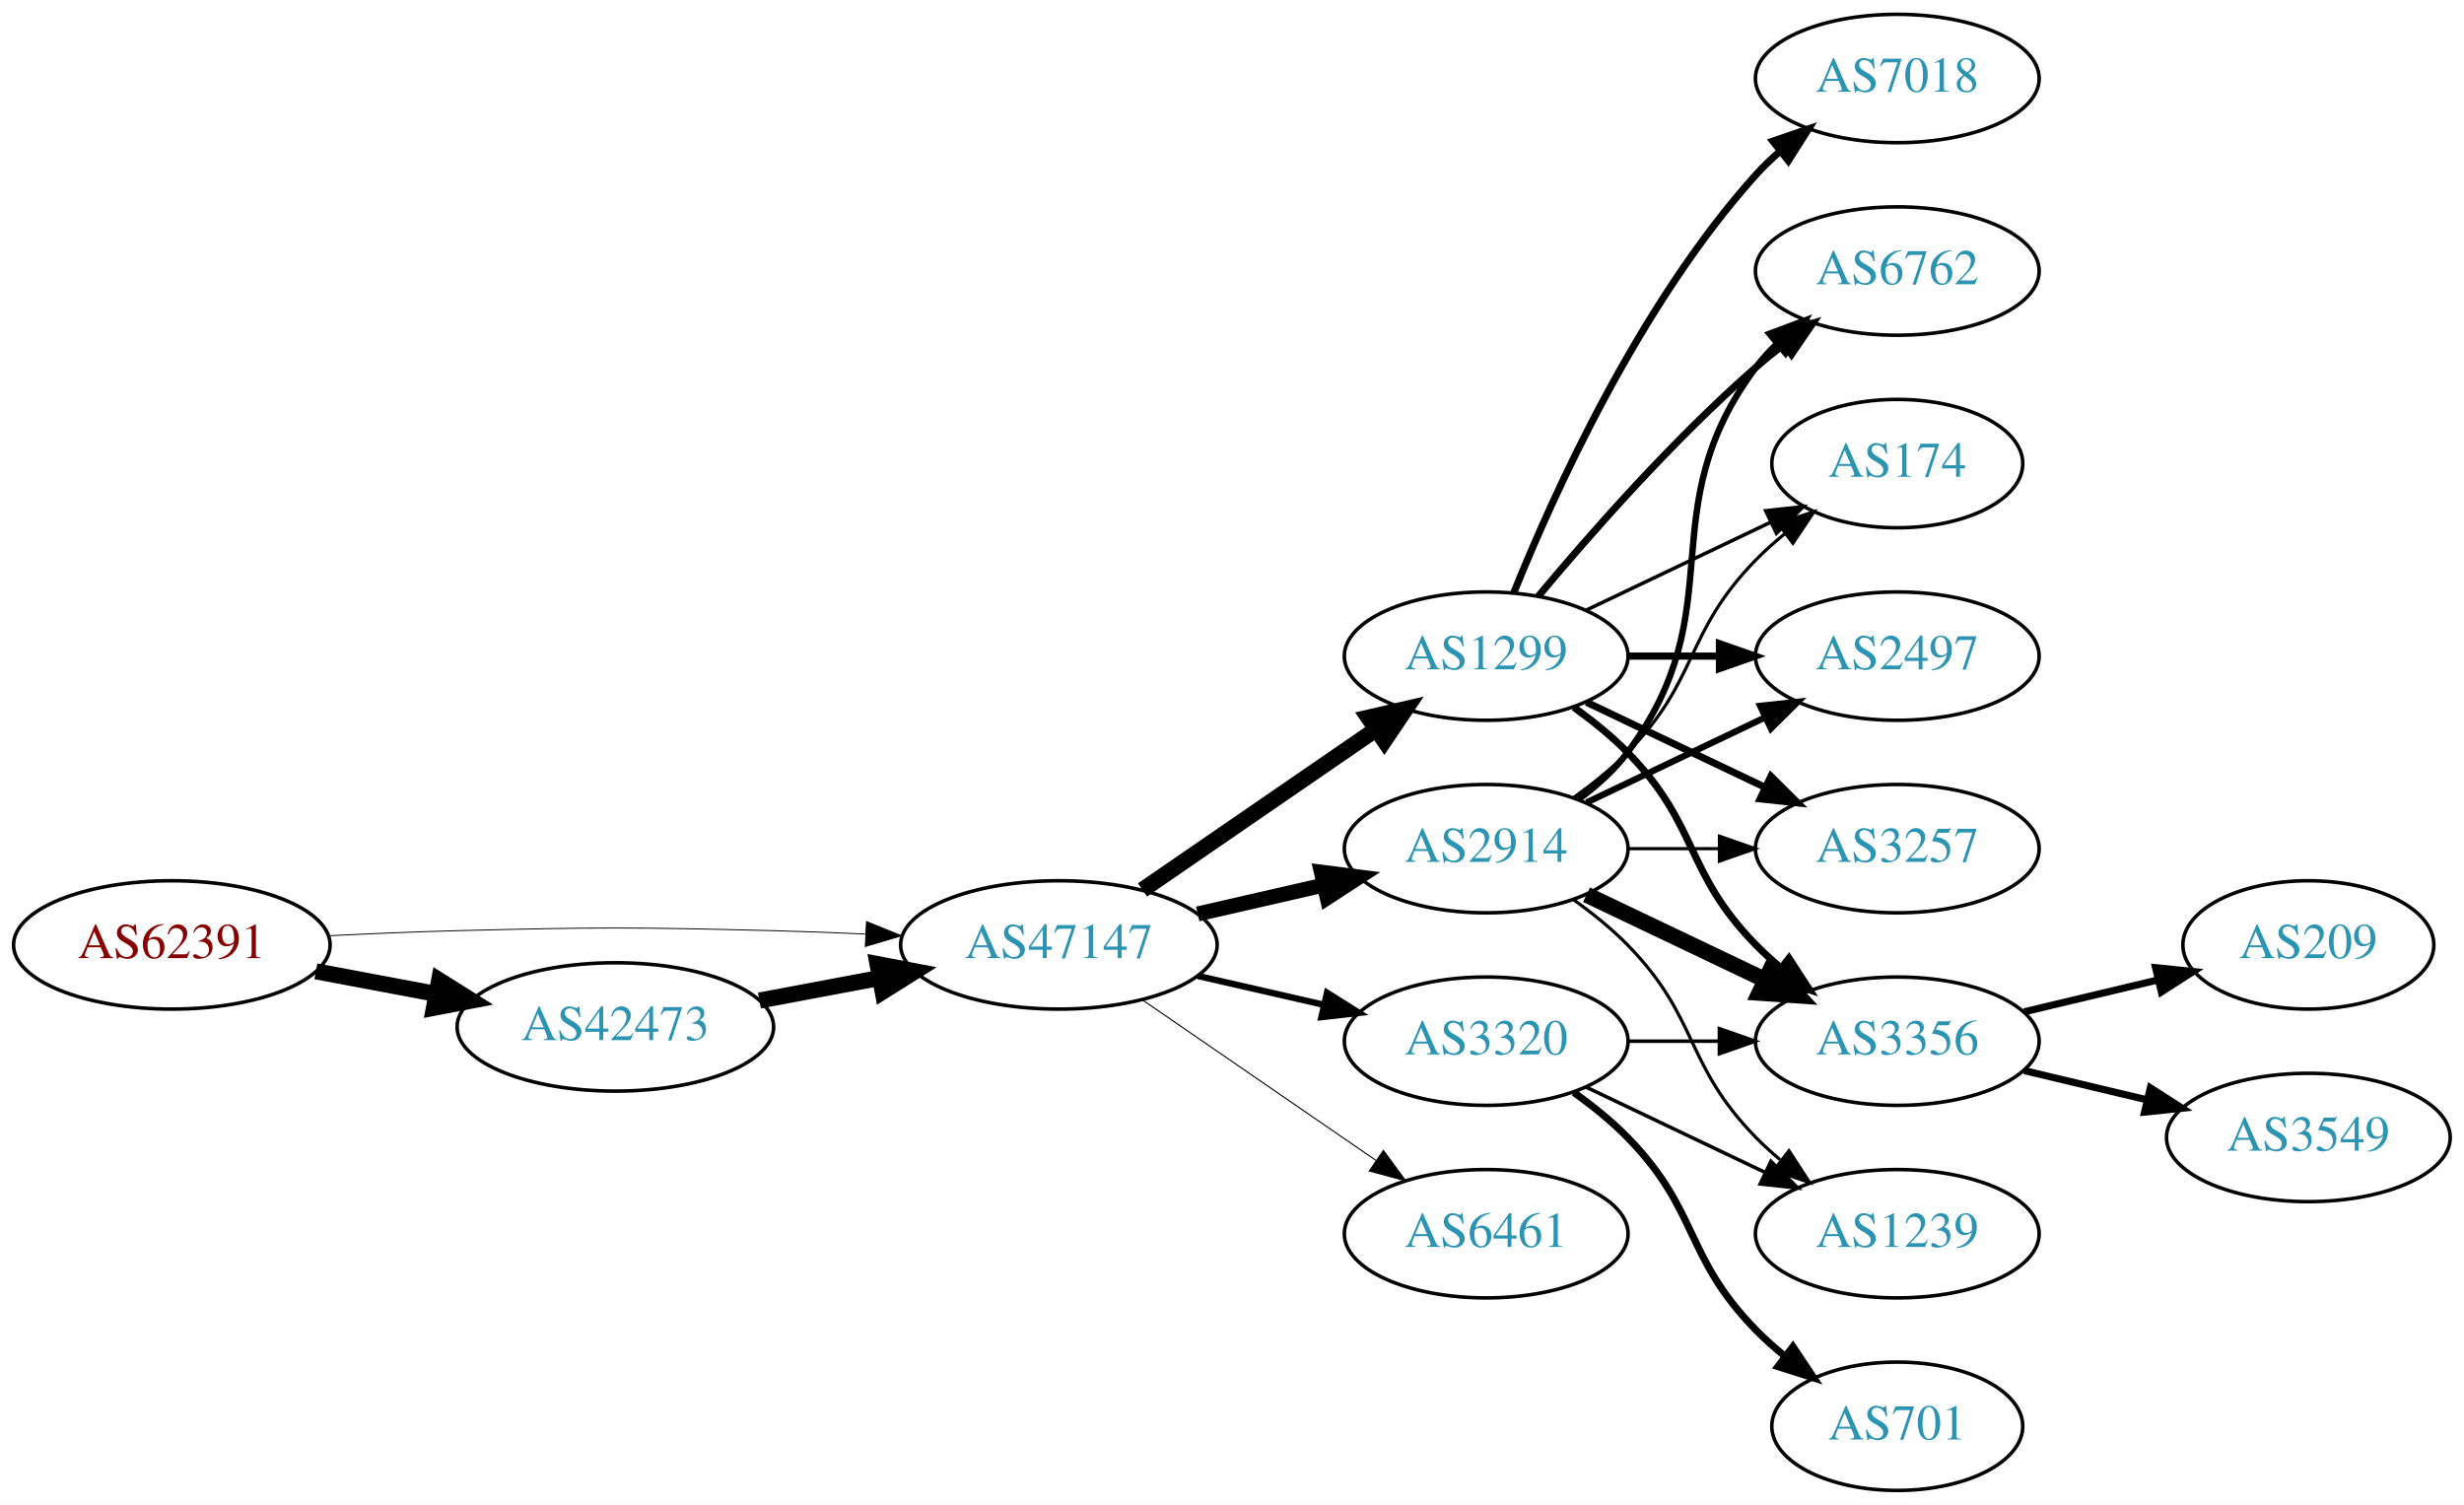
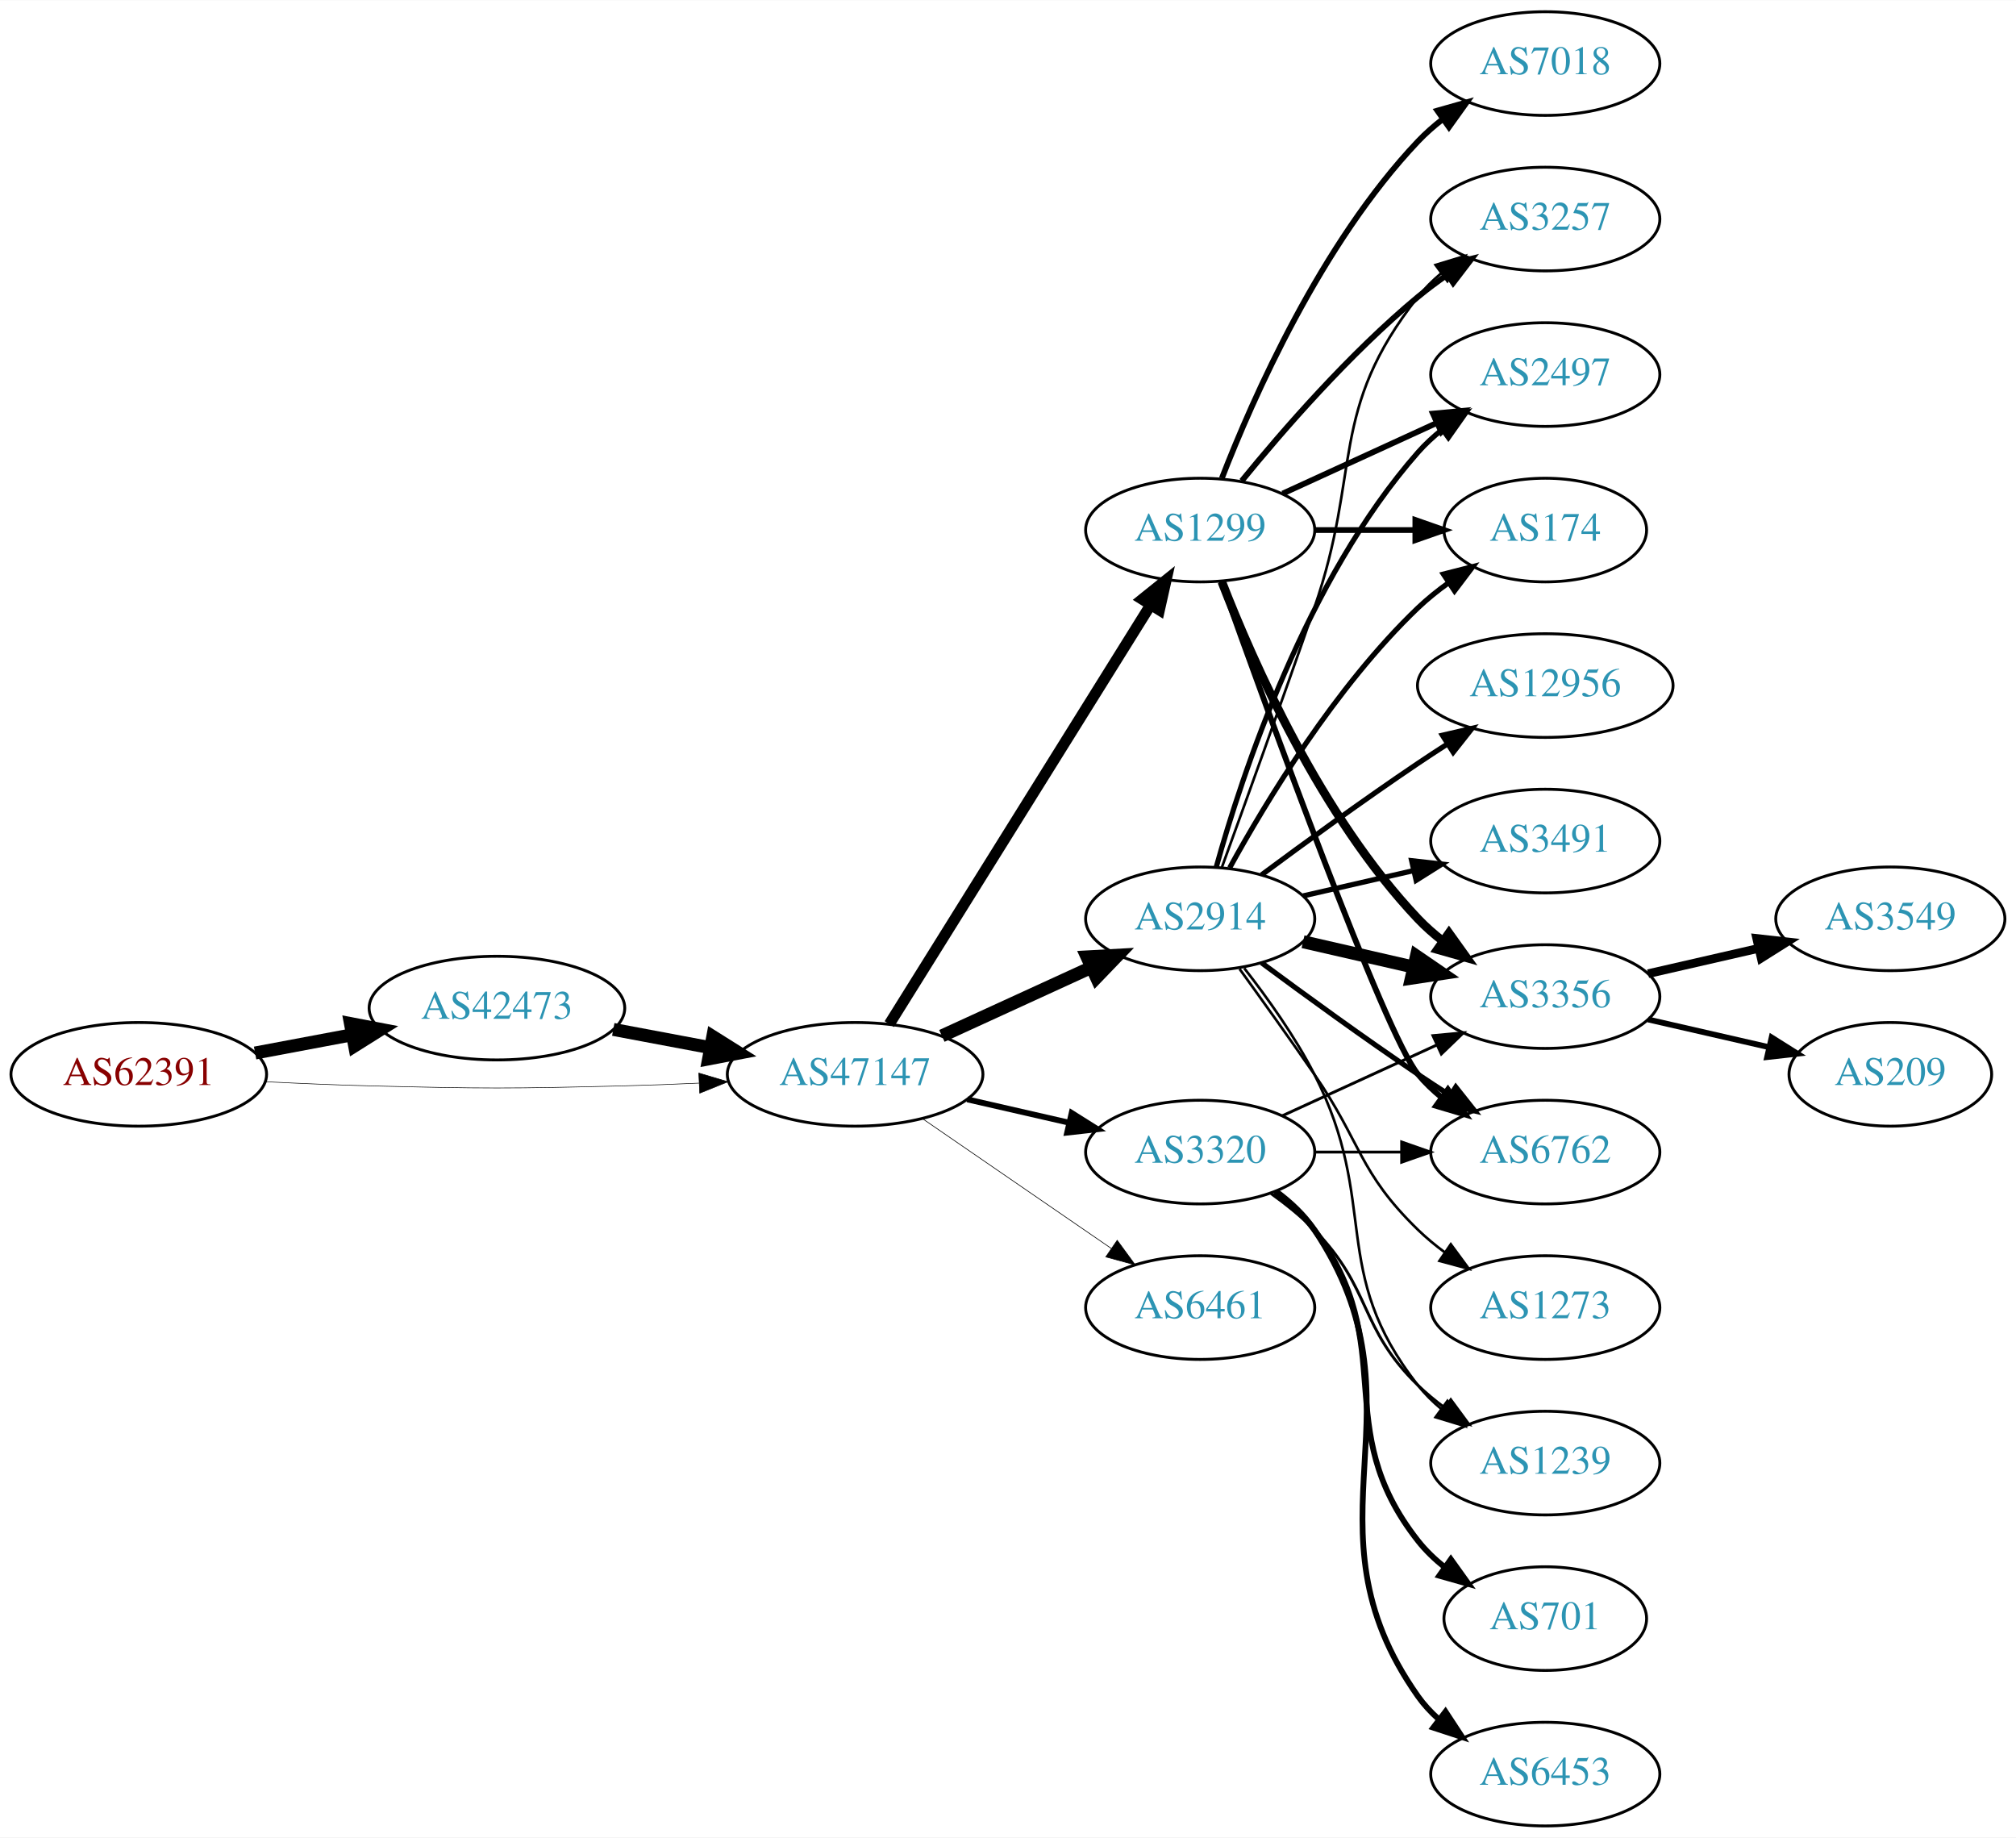
- <svg xmlns="http://www.w3.org/2000/svg" xmlns:xlink="http://www.w3.org/1999/xlink" width="691pt" height="422pt" viewBox="0.00 0.00 691.06 422.00">
-   <g id="graph0" class="graph" transform="scale(1 1) rotate(0) translate(4 418)">
-     <polygon fill="white" stroke="none" points="-4,4 -4,-418 687.055,-418 687.055,4 -4,4" />
+ <svg xmlns="http://www.w3.org/2000/svg" xmlns:xlink="http://www.w3.org/1999/xlink" width="700pt" height="638pt" viewBox="0.00 0.00 700.15 638.00">
+   <g id="graph0" class="graph" transform="scale(1 1) rotate(0) translate(4 634)">
+     <polygon fill="white" stroke="none" points="-4,4 -4,-634 696.155,-634 696.155,4 -4,4" />
    <g id="node1" class="node">
      <g id="a_node1">
        <a xlink:href="/asn/62391" xlink:title="AS62391 ~ Comm-IT EDV DienstleistungsgmbH [AT]">
-           <ellipse fill="#ffffff" stroke="black" cx="44.196" cy="-153" rx="44.393" ry="18" />
-           <text text-anchor="middle" x="44.196" y="-149.3" font-family="Times,serif" font-size="14.00" fill="#880000">AS62391</text>
+           <ellipse fill="#ffffff" stroke="black" cx="44.196" cy="-261" rx="44.393" ry="18" />
+           <text text-anchor="middle" x="44.196" y="-257.3" font-family="Times,serif" font-size="14.00" fill="#880000">AS62391</text>
        </a>
      </g>
    </g>
    <g id="node2" class="node">
      <g id="a_node2">
        <a xlink:href="/asn/42473" xlink:title="AS42473 ~ ANEXIA Internetdienstleistungs GmbH [AT]">
-           <ellipse fill="#ffffff" stroke="black" cx="168.588" cy="-130" rx="44.393" ry="18" />
-           <text text-anchor="middle" x="168.588" y="-126.3" font-family="Times,serif" font-size="14.00" fill="#2c94b3">AS42473</text>
+           <ellipse fill="#ffffff" stroke="black" cx="168.588" cy="-284" rx="44.393" ry="18" />
+           <text text-anchor="middle" x="168.588" y="-280.3" font-family="Times,serif" font-size="14.00" fill="#2c94b3">AS42473</text>
        </a>
      </g>
    </g>
    <g id="edge1" class="edge">
-       <path fill="none" stroke="black" stroke-width="4.5" d="M84.595,-145.596C95.296,-143.585 107.019,-141.382 118.196,-139.282" />
-       <polygon fill="black" stroke="black" stroke-width="4.5" points="119.162,-143.107 128.263,-137.39 117.707,-135.367 119.162,-143.107" />
+       <path fill="none" stroke="black" stroke-width="4.5" d="M84.595,-268.404C95.296,-270.415 107.019,-272.618 118.196,-274.718" />
+       <polygon fill="black" stroke="black" stroke-width="4.5" points="117.707,-278.633 128.263,-276.61 119.162,-270.893 117.707,-278.633" />
    </g>
    <g id="node3" class="node">
      <g id="a_node3">
        <a xlink:href="/asn/47147" xlink:title="AS47147 ~ ANEXIA Internetdienstleistungs GmbH [AT]">
-           <ellipse fill="#ffffff" stroke="black" cx="292.98" cy="-153" rx="44.393" ry="18" />
-           <text text-anchor="middle" x="292.98" y="-149.3" font-family="Times,serif" font-size="14.00" fill="#2c94b3">AS47147</text>
+           <ellipse fill="#ffffff" stroke="black" cx="292.98" cy="-261" rx="44.393" ry="18" />
+           <text text-anchor="middle" x="292.98" y="-257.3" font-family="Times,serif" font-size="14.00" fill="#2c94b3">AS47147</text>
        </a>
      </g>
    </g>
    <g id="edge2" class="edge">
-       <path fill="none" stroke="black" stroke-width="0.265" d="M88.339,-155.575C100.033,-156.165 112.694,-156.705 124.392,-157 163.665,-157.991 173.511,-157.991 212.784,-157 221.192,-156.788 230.098,-156.449 238.784,-156.056" />
-       <polygon fill="black" stroke="black" stroke-width="0.265" points="239.017,-159.549 248.838,-155.575 238.682,-152.557 239.017,-159.549" />
+       <path fill="none" stroke="black" stroke-width="0.2" d="M88.339,-258.425C100.033,-257.835 112.694,-257.295 124.392,-257 163.665,-256.009 173.511,-256.009 212.784,-257 221.192,-257.212 230.098,-257.551 238.784,-257.944" />
+       <polygon fill="black" stroke="black" stroke-width="0.2" points="238.682,-261.443 248.838,-258.425 239.017,-254.451 238.682,-261.443" />
    </g>
    <g id="edge3" class="edge">
-       <path fill="none" stroke="black" stroke-width="4.5" d="M208.988,-137.404C219.688,-139.415 231.411,-141.618 242.589,-143.718" />
-       <polygon fill="black" stroke="black" stroke-width="4.5" points="242.1,-147.633 252.655,-145.61 243.554,-139.893 242.1,-147.633" />
+       <path fill="none" stroke="black" stroke-width="4.5" d="M208.988,-276.596C219.688,-274.585 231.411,-272.382 242.589,-270.282" />
+       <polygon fill="black" stroke="black" stroke-width="4.5" points="243.554,-274.107 252.655,-268.39 242.1,-266.367 243.554,-274.107" />
    </g>
    <g id="node4" class="node">
      <g id="a_node4">
        <a xlink:href="/asn/1299" xlink:title="AS1299 ~ Telia Carrier [EU]">
-           <ellipse fill="#ffffff" stroke="black" cx="412.823" cy="-234" rx="39.794" ry="18" />
-           <text text-anchor="middle" x="412.823" y="-230.3" font-family="Times,serif" font-size="14.00" fill="#2c94b3">AS1299</text>
+           <ellipse fill="#ffffff" stroke="black" cx="412.823" cy="-450" rx="39.794" ry="18" />
+           <text text-anchor="middle" x="412.823" y="-446.3" font-family="Times,serif" font-size="14.00" fill="#2c94b3">AS1299</text>
        </a>
      </g>
    </g>
    <g id="edge4" class="edge">
-       <path fill="none" stroke="black" stroke-width="4.5" d="M316.423,-168.426C335.004,-181.198 361.565,-199.455 381.945,-213.463" />
-       <polygon fill="black" stroke="black" stroke-width="4.5" points="379.788,-216.758 390.259,-219.178 384.249,-210.269 379.788,-216.758" />
+       <path fill="none" stroke="black" stroke-width="3.825" d="M304.856,-278.442C325.639,-311.775 371.099,-384.686 395.528,-423.866" />
+       <polygon fill="black" stroke="black" stroke-width="3.825" points="392.713,-425.966 400.974,-432.6 398.653,-422.263 392.713,-425.966" />
    </g>
    <g id="node5" class="node">
      <g id="a_node5">
        <a xlink:href="/asn/2914" xlink:title="AS2914 ~ NTT America, Inc. [US]">
-           <ellipse fill="#ffffff" stroke="black" cx="412.823" cy="-180" rx="39.794" ry="18" />
-           <text text-anchor="middle" x="412.823" y="-176.3" font-family="Times,serif" font-size="14.00" fill="#2c94b3">AS2914</text>
+           <ellipse fill="#ffffff" stroke="black" cx="412.823" cy="-315" rx="39.794" ry="18" />
+           <text text-anchor="middle" x="412.823" y="-311.3" font-family="Times,serif" font-size="14.00" fill="#2c94b3">AS2914</text>
        </a>
      </g>
    </g>
    <g id="edge5" class="edge">
-       <path fill="none" stroke="black" stroke-width="4.2" d="M331.915,-161.692C343.156,-164.267 355.568,-167.111 367.192,-169.774" />
-       <polygon fill="black" stroke="black" stroke-width="4.2" points="366.585,-173.405 377.153,-172.057 368.227,-166.241 366.585,-173.405" />
+       <path fill="none" stroke="black" stroke-width="4.5" d="M323.11,-274.348C338.721,-281.502 358.119,-290.391 374.791,-298.03" />
+       <polygon fill="black" stroke="black" stroke-width="4.5" points="373.512,-301.775 384.243,-302.362 376.792,-294.616 373.512,-301.775" />
    </g>
    <g id="node6" class="node">
      <g id="a_node6">
-         <a xlink:href="/asn/6461" xlink:title="AS6461 ~ Zayo Bandwidth [US]">
-           <ellipse fill="#ffffff" stroke="black" cx="412.823" cy="-72" rx="39.794" ry="18" />
-           <text text-anchor="middle" x="412.823" y="-68.3" font-family="Times,serif" font-size="14.00" fill="#2c94b3">AS6461</text>
+         <a xlink:href="/asn/3320" xlink:title="AS3320 ~ DTAG [DE]">
+           <ellipse fill="#ffffff" stroke="black" cx="412.823" cy="-234" rx="39.794" ry="18" />
+           <text text-anchor="middle" x="412.823" y="-230.3" font-family="Times,serif" font-size="14.00" fill="#2c94b3">AS3320</text>
        </a>
      </g>
    </g>
    <g id="edge6" class="edge">
-       <path fill="none" stroke="black" stroke-width="0.3" d="M316.423,-137.574C335.004,-124.802 361.565,-106.545 381.945,-92.537" />
-       <polygon fill="black" stroke="black" stroke-width="0.3" points="384.001,-95.371 390.259,-86.822 380.036,-89.602 384.001,-95.371" />
+       <path fill="none" stroke="black" stroke-width="2.025" d="M331.915,-252.308C343.156,-249.733 355.568,-246.889 367.192,-244.226" />
+       <polygon fill="black" stroke="black" stroke-width="2.025" points="368.188,-247.588 377.153,-241.943 366.624,-240.765 368.188,-247.588" />
    </g>
    <g id="node7" class="node">
      <g id="a_node7">
-         <a xlink:href="/asn/3320" xlink:title="AS3320 ~ DTAG [DE]">
-           <ellipse fill="#ffffff" stroke="black" cx="412.823" cy="-126" rx="39.794" ry="18" />
-           <text text-anchor="middle" x="412.823" y="-122.3" font-family="Times,serif" font-size="14.00" fill="#2c94b3">AS3320</text>
+         <a xlink:href="/asn/6461" xlink:title="AS6461 ~ Zayo Bandwidth [US]">
+           <ellipse fill="#ffffff" stroke="black" cx="412.823" cy="-180" rx="39.794" ry="18" />
+           <text text-anchor="middle" x="412.823" y="-176.3" font-family="Times,serif" font-size="14.00" fill="#2c94b3">AS6461</text>
        </a>
      </g>
    </g>
    <g id="edge7" class="edge">
-       <path fill="none" stroke="black" stroke-width="1.8" d="M331.915,-144.308C343.156,-141.733 355.568,-138.889 367.192,-136.226" />
-       <polygon fill="black" stroke="black" stroke-width="1.8" points="368.188,-139.588 377.153,-133.943 366.624,-132.765 368.188,-139.588" />
+       <path fill="none" stroke="black" stroke-width="0.225" d="M316.423,-245.574C335.004,-232.802 361.565,-214.545 381.945,-200.537" />
+       <polygon fill="black" stroke="black" stroke-width="0.225" points="384.001,-203.371 390.259,-194.822 380.036,-197.602 384.001,-203.371" />
+     </g>
+     <g id="node9" class="node">
+       <g id="a_node9">
+         <a xlink:href="/asn/3356" xlink:title="AS3356 ~ Level 3 Parent, LLC [US]">
+           <ellipse fill="#ffffff" stroke="black" cx="532.666" cy="-288" rx="39.794" ry="18" />
+           <text text-anchor="middle" x="532.666" y="-284.3" font-family="Times,serif" font-size="14.00" fill="#2c94b3">AS3356</text>
+         </a>
+       </g>
+     </g>
+     <g id="edge18" class="edge">
+       <path fill="none" stroke="black" stroke-width="3" d="M420.346,-432.006C431.097,-404.272 454.754,-350.571 488.469,-315 491.055,-312.272 493.973,-309.706 497.041,-307.323" />
+       <polygon fill="black" stroke="black" stroke-width="3" points="499.219,-310.07 505.389,-301.457 495.195,-304.342 499.219,-310.07" />
+     </g>
+     <g id="node10" class="node">
+       <g id="a_node10">
+         <a xlink:href="/asn/3257" xlink:title="AS3257 ~ GTT [DE]">
+           <ellipse fill="#ffffff" stroke="black" cx="532.666" cy="-558" rx="39.794" ry="18" />
+           <text text-anchor="middle" x="532.666" y="-554.3" font-family="Times,serif" font-size="14.00" fill="#2c94b3">AS3257</text>
+         </a>
+       </g>
+     </g>
+     <g id="edge22" class="edge">
+       <path fill="none" stroke="black" stroke-width="2" d="M427.242,-467.065C441.357,-484.375 464.771,-511.345 488.469,-531 491.686,-533.668 495.186,-536.27 498.757,-538.741" />
+       <polygon fill="black" stroke="black" stroke-width="2" points="496.835,-541.666 507.113,-544.236 500.68,-535.817 496.835,-541.666" />
+     </g>
+     <g id="node13" class="node">
+       <g id="a_node13">
+         <a xlink:href="/asn/2497" xlink:title="AS2497 ~ Internet Initiative Japan Inc. [JP]">
+           <ellipse fill="#ffffff" stroke="black" cx="532.666" cy="-504" rx="39.794" ry="18" />
+           <text text-anchor="middle" x="532.666" y="-500.3" font-family="Times,serif" font-size="14.00" fill="#2c94b3">AS2497</text>
+         </a>
+       </g>
+     </g>
+     <g id="edge21" class="edge">
+       <path fill="none" stroke="black" stroke-width="2" d="M441.452,-462.661C457.409,-469.973 477.679,-479.261 494.962,-487.181" />
+       <polygon fill="black" stroke="black" stroke-width="2" points="493.661,-490.435 504.21,-491.419 496.577,-484.071 493.661,-490.435" />
+     </g>
+     <g id="node14" class="node">
+       <g id="a_node14">
+         <a xlink:href="/asn/174" xlink:title="AS174 ~ Cogent Communications [US]">
+           <ellipse fill="#ffffff" stroke="black" cx="532.666" cy="-450" rx="35.194" ry="18" />
+           <text text-anchor="middle" x="532.666" y="-446.3" font-family="Times,serif" font-size="14.00" fill="#2c94b3">AS174</text>
+         </a>
+       </g>
+     </g>
+     <g id="edge20" class="edge">
+       <path fill="none" stroke="black" stroke-width="2" d="M452.736,-450C463.822,-450 475.982,-450 487.364,-450" />
+       <polygon fill="black" stroke="black" stroke-width="2" points="487.546,-453.5 497.546,-450 487.546,-446.5 487.546,-453.5" />
+     </g>
+     <g id="node15" class="node">
+       <g id="a_node15">
+         <a xlink:href="/asn/6762" xlink:title="AS6762 ~ TELECOM ITALIA SPARKLE S.p.A. [IT]">
+           <ellipse fill="#ffffff" stroke="black" cx="532.666" cy="-234" rx="39.794" ry="18" />
+           <text text-anchor="middle" x="532.666" y="-230.3" font-family="Times,serif" font-size="14.00" fill="#2c94b3">AS6762</text>
+         </a>
+       </g>
+     </g>
+     <g id="edge19" class="edge">
+       <path fill="none" stroke="black" stroke-width="2" d="M420.153,-432.14C435.994,-387.733 476.903,-274.897 488.469,-261 490.874,-258.111 493.671,-255.437 496.663,-252.987" />
+       <polygon fill="black" stroke="black" stroke-width="2" points="498.853,-255.723 504.906,-247.027 494.751,-250.05 498.853,-255.723" />
+     </g>
+     <g id="node17" class="node">
+       <g id="a_node17">
+         <a xlink:href="/asn/7018" xlink:title="AS7018 ~ AT&amp;T Services, Inc. [US]">
+           <ellipse fill="#ffffff" stroke="black" cx="532.666" cy="-612" rx="39.794" ry="18" />
+           <text text-anchor="middle" x="532.666" y="-608.3" font-family="Times,serif" font-size="14.00" fill="#2c94b3">AS7018</text>
+         </a>
+       </g>
+     </g>
+     <g id="edge17" class="edge">
+       <path fill="none" stroke="black" stroke-width="2" d="M420.346,-467.994C431.097,-495.728 454.754,-549.429 488.469,-585 491.055,-587.728 493.973,-590.294 497.041,-592.677" />
+       <polygon fill="black" stroke="black" stroke-width="2" points="495.195,-595.658 505.389,-598.543 499.219,-589.93 495.195,-595.658" />
    </g>
    <g id="node8" class="node">
      <g id="a_node8">
-         <a xlink:href="/asn/3257" xlink:title="AS3257 ~ GTT [DE]">
-           <ellipse fill="#ffffff" stroke="black" cx="528.116" cy="-180" rx="39.794" ry="18" />
-           <text text-anchor="middle" x="528.116" y="-176.3" font-family="Times,serif" font-size="14.00" fill="#2c94b3">AS3257</text>
-         </a>
-       </g>
-     </g>
-     <g id="edge17" class="edge">
-       <path fill="none" stroke="black" stroke-width="2" d="M440.959,-221.066C455.953,-213.919 474.774,-204.948 490.998,-197.215" />
-       <polygon fill="black" stroke="black" stroke-width="2" points="492.68,-200.291 500.201,-192.829 489.668,-193.972 492.68,-200.291" />
-     </g>
-     <g id="node9" class="node">
-       <g id="a_node9">
-         <a xlink:href="/asn/6762" xlink:title="AS6762 ~ TELECOM ITALIA SPARKLE S.p.A. [IT]">
-           <ellipse fill="#ffffff" stroke="black" cx="528.116" cy="-342" rx="39.794" ry="18" />
-           <text text-anchor="middle" x="528.116" y="-338.3" font-family="Times,serif" font-size="14.00" fill="#2c94b3">AS6762</text>
-         </a>
-       </g>
-     </g>
-     <g id="edge15" class="edge">
-       <path fill="none" stroke="black" stroke-width="2" d="M427.453,-250.817C441.736,-267.929 465.282,-294.745 488.469,-315 490.935,-317.154 493.574,-319.294 496.271,-321.372" />
-       <polygon fill="black" stroke="black" stroke-width="2" points="494.296,-324.264 504.425,-327.37 498.444,-318.625 494.296,-324.264" />
-     </g>
-     <g id="node10" class="node">
-       <g id="a_node10">
-         <a xlink:href="/asn/174" xlink:title="AS174 ~ Cogent Communications [US]">
-           <ellipse fill="#ffffff" stroke="black" cx="528.116" cy="-288" rx="35.194" ry="18" />
-           <text text-anchor="middle" x="528.116" y="-284.3" font-family="Times,serif" font-size="14.00" fill="#2c94b3">AS174</text>
-         </a>
-       </g>
-     </g>
-     <g id="edge19" class="edge">
-       <path fill="none" stroke="black" d="M440.959,-246.934C456.391,-254.29 475.877,-263.577 492.412,-271.459" />
-       <polygon fill="black" stroke="black" points="491.221,-274.768 501.754,-275.911 494.232,-268.449 491.221,-274.768" />
+         <a xlink:href="/asn/12956" xlink:title="AS12956 ~ TELXIUS [ES]">
+           <ellipse fill="#ffffff" stroke="black" cx="532.666" cy="-396" rx="44.393" ry="18" />
+           <text text-anchor="middle" x="532.666" y="-392.3" font-family="Times,serif" font-size="14.00" fill="#2c94b3">AS12956</text>
+         </a>
+       </g>
+     </g>
+     <g id="edge8" class="edge">
+       <path fill="none" stroke="black" stroke-width="1.8" d="M434.153,-330.277C449.016,-341.304 469.76,-356.407 488.469,-369 491.759,-371.215 495.222,-373.482 498.696,-375.715" />
+       <polygon fill="black" stroke="black" stroke-width="1.8" points="496.944,-378.748 507.264,-381.148 500.693,-372.837 496.944,-378.748" />
+     </g>
+     <g id="edge9" class="edge">
+       <path fill="none" stroke="black" stroke-width="4.5" d="M448.542,-307.045C460.542,-304.296 474.163,-301.175 486.856,-298.267" />
+       <polygon fill="black" stroke="black" stroke-width="4.5" points="487.919,-302.063 496.787,-295.991 486.16,-294.387 487.919,-302.063" />
+     </g>
+     <g id="edge10" class="edge">
+       <path fill="none" stroke="black" stroke-width="0.9" d="M420.371,-332.921C428.156,-354.312 441.478,-391.19 452.469,-423 468.994,-470.822 457.171,-491.246 488.469,-531 490.794,-533.953 493.538,-536.67 496.497,-539.147" />
+       <polygon fill="black" stroke="black" stroke-width="0.9" points="494.557,-542.064 504.694,-545.145 498.69,-536.415 494.557,-542.064" />
    </g>
    <g id="node11" class="node">
      <g id="a_node11">
-         <a xlink:href="/asn/3356" xlink:title="AS3356 ~ Level 3 Parent, LLC [US]">
-           <ellipse fill="#ffffff" stroke="black" cx="528.116" cy="-126" rx="39.794" ry="18" />
-           <text text-anchor="middle" x="528.116" y="-122.3" font-family="Times,serif" font-size="14.00" fill="#2c94b3">AS3356</text>
-         </a>
-       </g>
-     </g>
-     <g id="edge14" class="edge">
-       <path fill="none" stroke="black" stroke-width="2" d="M437.417,-219.611C442.673,-215.852 448.005,-211.563 452.469,-207 472.642,-186.383 468.297,-173.617 488.469,-153 490.562,-150.861 492.846,-148.782 495.222,-146.79" />
-       <polygon fill="black" stroke="black" stroke-width="2" points="497.741,-149.268 503.522,-140.389 493.466,-143.725 497.741,-149.268" />
+         <a xlink:href="/asn/1239" xlink:title="AS1239 ~ Sprint [US]">
+           <ellipse fill="#ffffff" stroke="black" cx="532.666" cy="-126" rx="39.794" ry="18" />
+           <text text-anchor="middle" x="532.666" y="-122.3" font-family="Times,serif" font-size="14.00" fill="#2c94b3">AS1239</text>
+         </a>
+       </g>
+     </g>
+     <g id="edge11" class="edge">
+       <path fill="none" stroke="black" stroke-width="0.9" d="M428.12,-297.86C436.106,-287.647 445.767,-274.147 452.469,-261 475.45,-215.923 457.171,-192.754 488.469,-153 490.794,-150.047 493.538,-147.33 496.497,-144.853" />
+       <polygon fill="black" stroke="black" stroke-width="0.9" points="498.69,-147.585 504.694,-138.855 494.557,-141.936 498.69,-147.585" />
    </g>
    <g id="node12" class="node">
      <g id="a_node12">
-         <a xlink:href="/asn/2497" xlink:title="AS2497 ~ Internet Initiative Japan Inc. [JP]">
-           <ellipse fill="#ffffff" stroke="black" cx="528.116" cy="-234" rx="39.794" ry="18" />
-           <text text-anchor="middle" x="528.116" y="-230.3" font-family="Times,serif" font-size="14.00" fill="#2c94b3">AS2497</text>
-         </a>
-       </g>
-     </g>
-     <g id="edge16" class="edge">
-       <path fill="none" stroke="black" stroke-width="2" d="M452.495,-234C460.698,-234 469.462,-234 477.994,-234" />
-       <polygon fill="black" stroke="black" stroke-width="2" points="478.233,-237.5 488.233,-234 478.233,-230.5 478.233,-237.5" />
-     </g>
-     <g id="node14" class="node">
-       <g id="a_node14">
-         <a xlink:href="/asn/7018" xlink:title="AS7018 ~ AT&amp;T Services, Inc. [US]">
-           <ellipse fill="#ffffff" stroke="black" cx="528.116" cy="-396" rx="39.794" ry="18" />
-           <text text-anchor="middle" x="528.116" y="-392.3" font-family="Times,serif" font-size="14.00" fill="#2c94b3">AS7018</text>
-         </a>
-       </g>
-     </g>
-     <g id="edge18" class="edge">
-       <path fill="none" stroke="black" stroke-width="2" d="M420.571,-251.787C431.622,-279.243 455.675,-332.578 488.469,-369 490.472,-371.224 492.691,-373.363 495.023,-375.397" />
-       <polygon fill="black" stroke="black" stroke-width="2" points="493.221,-378.433 503.242,-381.873 497.554,-372.935 493.221,-378.433" />
-     </g>
-     <g id="edge8" class="edge">
-       <path fill="none" stroke="black" stroke-width="0.9" d="M452.495,-180C460.698,-180 469.462,-180 477.994,-180" />
-       <polygon fill="black" stroke="black" stroke-width="0.9" points="478.233,-183.5 488.233,-180 478.233,-176.5 478.233,-183.5" />
-     </g>
-     <g id="edge9" class="edge">
-       <path fill="none" stroke="black" stroke-width="1.8" d="M438.754,-193.882C443.83,-197.611 448.748,-202.016 452.469,-207 482.741,-247.542 458.198,-274.458 488.469,-315 490.214,-317.336 492.221,-319.545 494.385,-321.617" />
-       <polygon fill="black" stroke="black" stroke-width="1.8" points="492.262,-324.405 502.185,-328.118 496.744,-319.027 492.262,-324.405" />
-     </g>
-     <g id="edge10" class="edge">
-       <path fill="none" stroke="black" stroke-width="0.9" d="M437.417,-194.389C442.673,-198.148 448.005,-202.437 452.469,-207 472.642,-227.617 468.297,-240.383 488.469,-261 490.949,-263.534 493.695,-265.983 496.548,-268.304" />
-       <polygon fill="black" stroke="black" stroke-width="0.9" points="494.639,-271.248 504.733,-274.468 498.85,-265.657 494.639,-271.248" />
-     </g>
-     <g id="edge11" class="edge">
-       <path fill="none" stroke="black" stroke-width="4.5" d="M440.959,-167.066C455.953,-159.919 474.774,-150.948 490.998,-143.215" />
-       <polygon fill="black" stroke="black" stroke-width="4.5" points="492.868,-146.686 500.201,-138.829 489.48,-139.577 492.868,-146.686" />
+         <a xlink:href="/asn/3491" xlink:title="AS3491 ~ PCCW Global, Inc. [US]">
+           <ellipse fill="#ffffff" stroke="black" cx="532.666" cy="-342" rx="39.794" ry="18" />
+           <text text-anchor="middle" x="532.666" y="-338.3" font-family="Times,serif" font-size="14.00" fill="#2c94b3">AS3491</text>
+         </a>
+       </g>
    </g>
    <g id="edge12" class="edge">
-       <path fill="none" stroke="black" stroke-width="1.8" d="M440.959,-192.934C455.953,-200.081 474.774,-209.052 490.998,-216.785" />
-       <polygon fill="black" stroke="black" stroke-width="1.8" points="489.668,-220.028 500.201,-221.171 492.68,-213.709 489.668,-220.028" />
-     </g>
-     <g id="node13" class="node">
-       <g id="a_node13">
-         <a xlink:href="/asn/1239" xlink:title="AS1239 ~ Sprint [US]">
-           <ellipse fill="#ffffff" stroke="black" cx="528.116" cy="-72" rx="39.794" ry="18" />
-           <text text-anchor="middle" x="528.116" y="-68.3" font-family="Times,serif" font-size="14.00" fill="#2c94b3">AS1239</text>
-         </a>
-       </g>
+       <path fill="none" stroke="black" stroke-width="1.8" d="M448.542,-322.955C460.542,-325.704 474.163,-328.825 486.856,-331.733" />
+       <polygon fill="black" stroke="black" stroke-width="1.8" points="486.258,-335.187 496.787,-334.009 487.821,-328.364 486.258,-335.187" />
    </g>
    <g id="edge13" class="edge">
-       <path fill="none" stroke="black" stroke-width="0.9" d="M437.417,-165.611C442.673,-161.852 448.005,-157.563 452.469,-153 472.642,-132.383 468.297,-119.617 488.469,-99 490.562,-96.861 492.846,-94.782 495.222,-92.79" />
-       <polygon fill="black" stroke="black" stroke-width="0.9" points="497.741,-95.268 503.522,-86.389 493.466,-89.725 497.741,-95.268" />
-     </g>
-     <g id="edge24" class="edge">
-       <path fill="none" stroke="black" d="M452.495,-126C460.698,-126 469.462,-126 477.994,-126" />
-       <polygon fill="black" stroke="black" points="478.233,-129.5 488.233,-126 478.233,-122.5 478.233,-129.5" />
-     </g>
-     <g id="edge23" class="edge">
-       <path fill="none" stroke="black" d="M440.959,-113.066C455.953,-105.919 474.774,-96.948 490.998,-89.215" />
-       <polygon fill="black" stroke="black" points="492.68,-92.291 500.201,-84.829 489.668,-85.972 492.68,-92.291" />
-     </g>
-     <g id="node17" class="node">
-       <g id="a_node17">
-         <a xlink:href="/asn/701" xlink:title="AS701 ~ UUNET [US]">
-           <ellipse fill="#ffffff" stroke="black" cx="528.116" cy="-18" rx="35.194" ry="18" />
-           <text text-anchor="middle" x="528.116" y="-14.3" font-family="Times,serif" font-size="14.00" fill="#2c94b3">AS701</text>
-         </a>
-       </g>
-     </g>
-     <g id="edge22" class="edge">
-       <path fill="none" stroke="black" stroke-width="2" d="M437.417,-111.611C442.673,-107.852 448.005,-103.563 452.469,-99 472.642,-78.383 468.297,-65.617 488.469,-45 490.949,-42.466 493.695,-40.017 496.548,-37.696" />
-       <polygon fill="black" stroke="black" stroke-width="2" points="498.85,-40.343 504.733,-31.532 494.639,-34.752 498.85,-40.343" />
-     </g>
-     <g id="node15" class="node">
-       <g id="a_node15">
-         <a xlink:href="/asn/209" xlink:title="AS209 ~ CenturyLink Communications, LLC [US]">
-           <ellipse fill="#ffffff" stroke="black" cx="643.409" cy="-153" rx="35.194" ry="18" />
-           <text text-anchor="middle" x="643.409" y="-149.3" font-family="Times,serif" font-size="14.00" fill="#2c94b3">AS209</text>
-         </a>
-       </g>
-     </g>
-     <g id="edge20" class="edge">
-       <path fill="none" stroke="black" stroke-width="2" d="M563.723,-134.248C575.518,-137.058 588.822,-140.229 601.09,-143.153" />
-       <polygon fill="black" stroke="black" stroke-width="2" points="600.556,-146.624 611.095,-145.537 602.179,-139.814 600.556,-146.624" />
+       <path fill="none" stroke="black" stroke-width="1.8" d="M418.396,-332.946C427.302,-364.995 449.586,-432.842 488.469,-477 490.953,-479.821 493.803,-482.449 496.829,-484.871" />
+       <polygon fill="black" stroke="black" stroke-width="1.8" points="494.946,-487.828 505.118,-490.791 499.014,-482.131 494.946,-487.828" />
+     </g>
+     <g id="edge14" class="edge">
+       <path fill="none" stroke="black" stroke-width="1.8" d="M423.064,-332.713C435.61,-355.561 459.787,-395.611 488.469,-423 491.723,-426.107 495.39,-429.046 499.177,-431.76" />
+       <polygon fill="black" stroke="black" stroke-width="1.8" points="497.279,-434.701 507.545,-437.322 501.154,-428.872 497.279,-434.701" />
+     </g>
+     <g id="edge15" class="edge">
+       <path fill="none" stroke="black" stroke-width="1.8" d="M434.153,-299.723C449.016,-288.696 469.76,-273.593 488.469,-261 492.018,-258.611 495.769,-256.161 499.517,-253.758" />
+       <polygon fill="black" stroke="black" stroke-width="1.8" points="501.585,-256.591 508.166,-248.288 497.843,-250.675 501.585,-256.591" />
    </g>
    <g id="node16" class="node">
      <g id="a_node16">
+         <a xlink:href="/asn/1273" xlink:title="AS1273 ~ Vodafone Group PLC [EU]">
+           <ellipse fill="#ffffff" stroke="black" cx="532.666" cy="-180" rx="39.794" ry="18" />
+           <text text-anchor="middle" x="532.666" y="-176.3" font-family="Times,serif" font-size="14.00" fill="#2c94b3">AS1273</text>
+         </a>
+       </g>
+     </g>
+     <g id="edge16" class="edge">
+       <path fill="none" stroke="black" stroke-width="0.9" d="M426.502,-297.594C434.118,-287.063 443.95,-273.33 452.469,-261 468.865,-237.269 467.776,-227.094 488.469,-207 491.315,-204.237 494.488,-201.614 497.789,-199.166" />
+       <polygon fill="black" stroke="black" stroke-width="0.9" points="499.854,-201.994 506.136,-193.462 495.905,-196.214 499.854,-201.994" />
+     </g>
+     <g id="edge26" class="edge">
+       <path fill="none" stroke="black" d="M441.452,-246.661C457.409,-253.973 477.679,-263.261 494.962,-271.181" />
+       <polygon fill="black" stroke="black" points="493.661,-274.435 504.21,-275.419 496.577,-268.071 493.661,-274.435" />
+     </g>
+     <g id="edge23" class="edge">
+       <path fill="none" stroke="black" d="M437.417,-219.611C442.673,-215.852 448.005,-211.563 452.469,-207 472.642,-186.383 467.776,-173.094 488.469,-153 491.315,-150.237 494.488,-147.614 497.789,-145.166" />
+       <polygon fill="black" stroke="black" points="499.854,-147.994 506.136,-139.462 495.905,-142.214 499.854,-147.994" />
+     </g>
+     <g id="edge27" class="edge">
+       <path fill="none" stroke="black" d="M452.736,-234C462.289,-234 472.639,-234 482.601,-234" />
+       <polygon fill="black" stroke="black" points="482.794,-237.5 492.794,-234 482.794,-230.5 482.794,-237.5" />
+     </g>
+     <g id="node18" class="node">
+       <g id="a_node18">
+         <a xlink:href="/asn/701" xlink:title="AS701 ~ UUNET [US]">
+           <ellipse fill="#ffffff" stroke="black" cx="532.666" cy="-72" rx="35.194" ry="18" />
+           <text text-anchor="middle" x="532.666" y="-68.3" font-family="Times,serif" font-size="14.00" fill="#2c94b3">AS701</text>
+         </a>
+       </g>
+     </g>
+     <g id="edge24" class="edge">
+       <path fill="none" stroke="black" stroke-width="2" d="M438.754,-220.118C443.83,-216.389 448.748,-211.984 452.469,-207 482.741,-166.458 457.171,-138.754 488.469,-99 491.116,-95.639 494.305,-92.584 497.736,-89.839" />
+       <polygon fill="black" stroke="black" stroke-width="2" points="499.874,-92.614 506.043,-84 495.849,-86.887 499.874,-92.614" />
+     </g>
+     <g id="node19" class="node">
+       <g id="a_node19">
+         <a xlink:href="/asn/6453" xlink:title="AS6453 ~ TATA COMMUNICATIONS (AMERICA) INC [US]">
+           <ellipse fill="#ffffff" stroke="black" cx="532.666" cy="-18" rx="39.794" ry="18" />
+           <text text-anchor="middle" x="532.666" y="-14.3" font-family="Times,serif" font-size="14.00" fill="#2c94b3">AS6453</text>
+         </a>
+       </g>
+     </g>
+     <g id="edge25" class="edge">
+       <path fill="none" stroke="black" stroke-width="2" d="M439.142,-220.393C444.198,-216.649 449.01,-212.169 452.469,-207 493.494,-145.706 445.89,-105.225 488.469,-45 490.461,-42.184 492.848,-39.599 495.464,-37.24" />
+       <polygon fill="black" stroke="black" stroke-width="2" points="498.016,-39.694 503.832,-30.838 493.763,-34.135 498.016,-39.694" />
+     </g>
+     <g id="node20" class="node">
+       <g id="a_node20">
        <a xlink:href="/asn/3549" xlink:title="AS3549 ~ Level 3 Parent, LLC [US]">
-           <ellipse fill="#ffffff" stroke="black" cx="643.409" cy="-99" rx="39.794" ry="18" />
-           <text text-anchor="middle" x="643.409" y="-95.3" font-family="Times,serif" font-size="14.00" fill="#2c94b3">AS3549</text>
-         </a>
-       </g>
-     </g>
-     <g id="edge21" class="edge">
-       <path fill="none" stroke="black" stroke-width="2" d="M563.723,-117.752C574.594,-115.162 586.749,-112.265 598.191,-109.538" />
-       <polygon fill="black" stroke="black" stroke-width="2" points="599.097,-112.92 608.014,-107.197 597.475,-106.111 599.097,-112.92" />
+           <ellipse fill="#ffffff" stroke="black" cx="652.508" cy="-315" rx="39.794" ry="18" />
+           <text text-anchor="middle" x="652.508" y="-311.3" font-family="Times,serif" font-size="14.00" fill="#2c94b3">AS3549</text>
+         </a>
+       </g>
+     </g>
+     <g id="edge28" class="edge">
+       <path fill="none" stroke="black" stroke-width="3" d="M568.385,-295.955C580.385,-298.704 594.006,-301.825 606.698,-304.733" />
+       <polygon fill="black" stroke="black" stroke-width="3" points="606.101,-308.187 616.63,-307.009 607.664,-301.364 606.101,-308.187" />
+     </g>
+     <g id="node21" class="node">
+       <g id="a_node21">
+         <a xlink:href="/asn/209" xlink:title="AS209 ~ CenturyLink Communications, LLC [US]">
+           <ellipse fill="#ffffff" stroke="black" cx="652.508" cy="-261" rx="35.194" ry="18" />
+           <text text-anchor="middle" x="652.508" y="-257.3" font-family="Times,serif" font-size="14.00" fill="#2c94b3">AS209</text>
+         </a>
+       </g>
+     </g>
+     <g id="edge29" class="edge">
+       <path fill="none" stroke="black" stroke-width="2" d="M568.385,-280.045C581.477,-277.045 596.499,-273.604 610.14,-270.478" />
+       <polygon fill="black" stroke="black" stroke-width="2" points="611.282,-273.807 620.247,-268.162 609.718,-266.984 611.282,-273.807" />
    </g>
  </g>
</svg>
